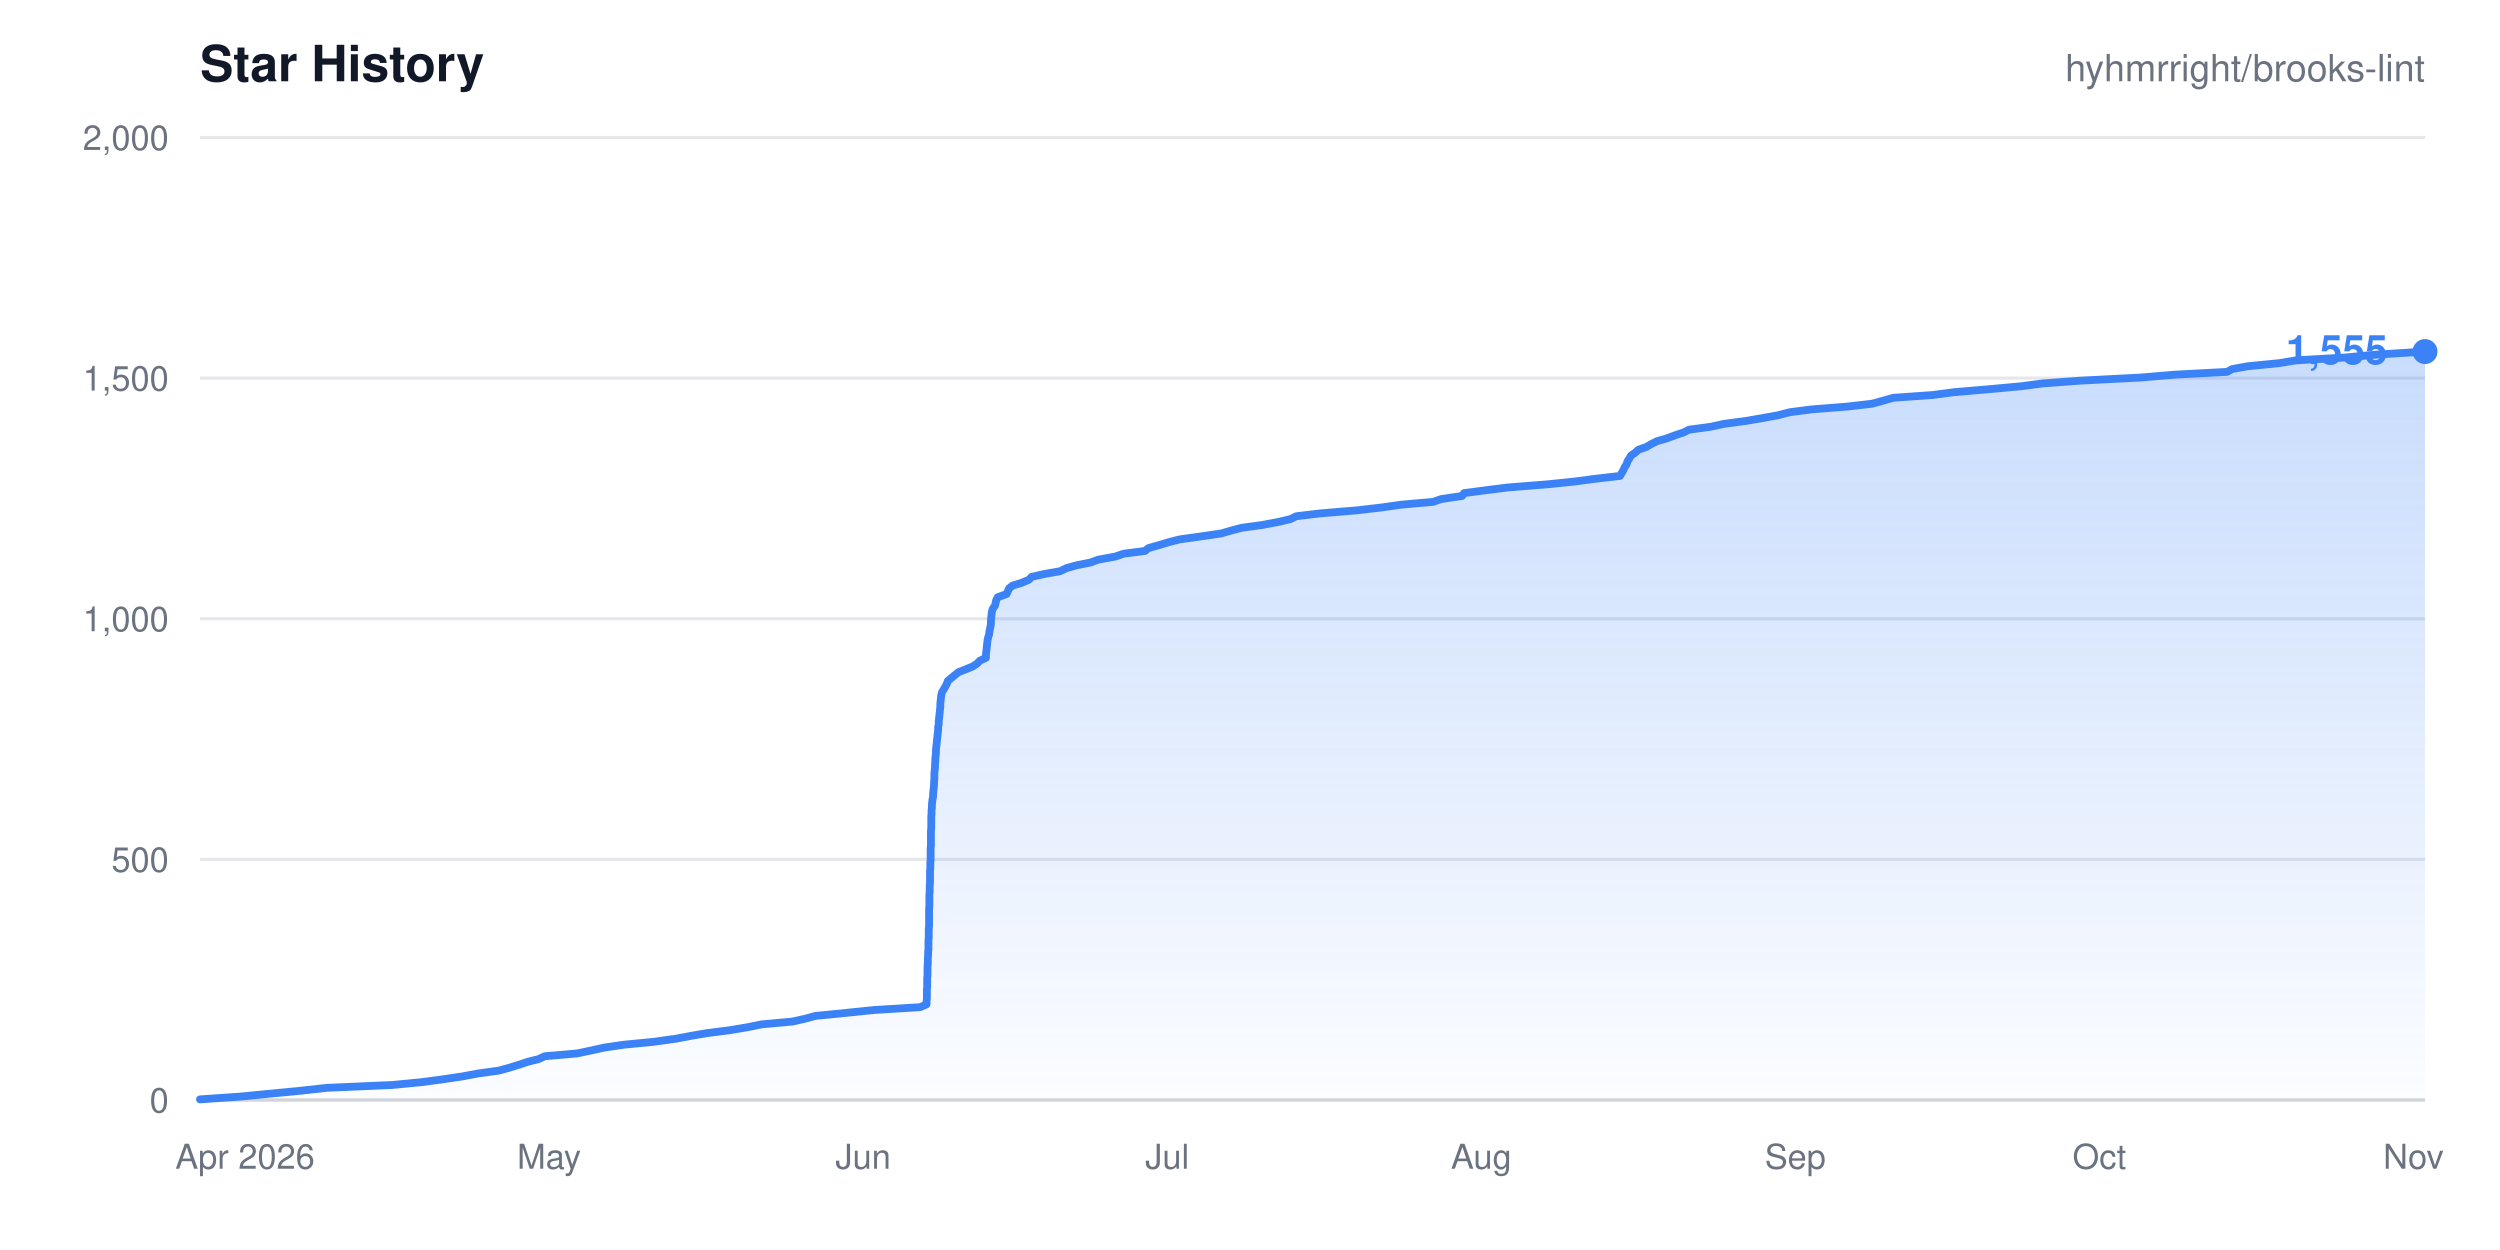
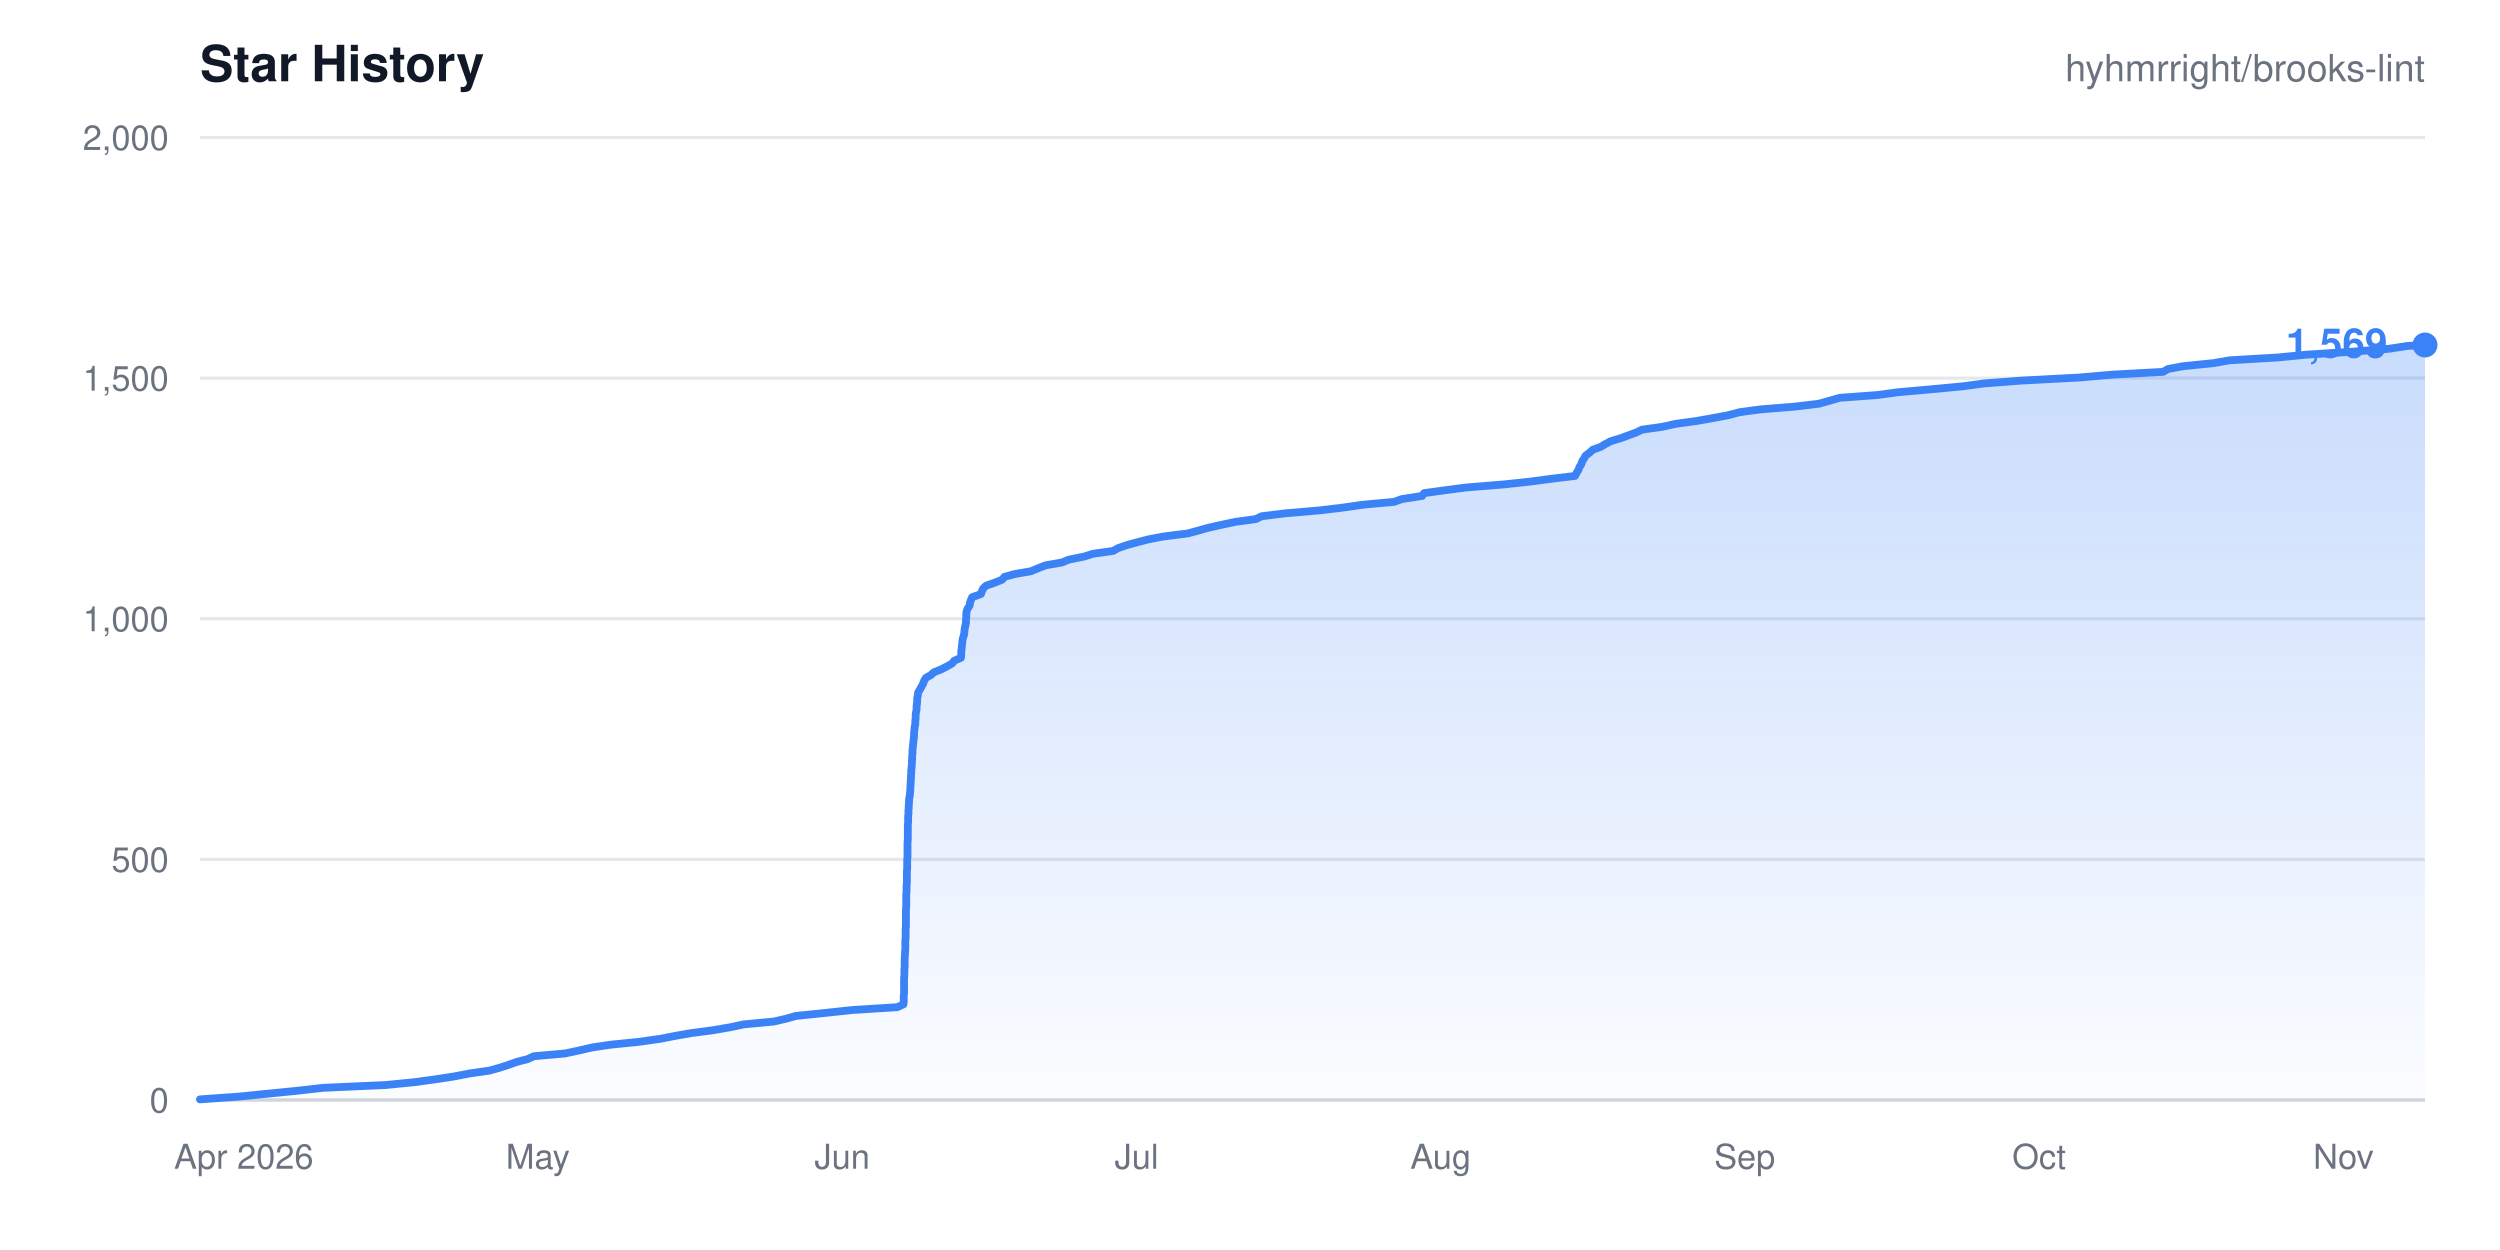
- <svg xmlns="http://www.w3.org/2000/svg" width="800" height="400" viewBox="0 0 800 400" role="img" aria-label="Star history for hyhmrright/brooks-lint: 1555 stars">
+ <svg xmlns="http://www.w3.org/2000/svg" width="800" height="400" viewBox="0 0 800 400" role="img" aria-label="Star history for hyhmrright/brooks-lint: 1569 stars">
  <style>
    .bg { fill: #ffffff; }
    .title { fill: #111827; font: 600 16px -apple-system, BlinkMacSystemFont, "Segoe UI", Helvetica, Arial, sans-serif; }
    .sub { fill: #6b7280; font: 400 12px -apple-system, BlinkMacSystemFont, "Segoe UI", Helvetica, Arial, sans-serif; }
    .tick { fill: #6b7280; font: 400 11px -apple-system, BlinkMacSystemFont, "Segoe UI", Helvetica, Arial, sans-serif; }
    .grid { stroke: #e5e7eb; stroke-width: 1; }
    .axis { stroke: #d1d5db; stroke-width: 1; }
    .total { fill: #3b82f6; font: 600 13px -apple-system, BlinkMacSystemFont, "Segoe UI", Helvetica, Arial, sans-serif; }
    @media (prefers-color-scheme: dark) {
      .bg { fill: #0d1117; }
      .title { fill: #e6edf3; }
      .sub, .tick { fill: #8b949e; }
      .grid { stroke: #21262d; }
      .axis { stroke: #30363d; }
    }
  </style>
  <defs>
    <linearGradient id="fade" x1="0" y1="0" x2="0" y2="1">
      <stop offset="0%" stop-color="#3b82f6" stop-opacity="0.28" />
      <stop offset="100%" stop-color="#3b82f6" stop-opacity="0.02" />
    </linearGradient>
  </defs>
  <rect width="800" height="400" class="bg" />
  <text x="64" y="26" class="title">Star History</text>
  <text x="776" y="26" class="sub" text-anchor="end">hyhmrright/brooks-lint</text>
  <g>
    <line x1="64" y1="352.0" x2="776" y2="352.0" class="grid" />
    <text x="54" y="356.0" class="tick" text-anchor="end">0</text>
    <line x1="64" y1="275.0" x2="776" y2="275.0" class="grid" />
    <text x="54" y="279.0" class="tick" text-anchor="end">500</text>
    <line x1="64" y1="198.0" x2="776" y2="198.0" class="grid" />
    <text x="54" y="202.0" class="tick" text-anchor="end">1,000</text>
    <line x1="64" y1="121.0" x2="776" y2="121.0" class="grid" />
    <text x="54" y="125.0" class="tick" text-anchor="end">1,500</text>
    <line x1="64" y1="44.0" x2="776" y2="44.0" class="grid" />
    <text x="54" y="48.0" class="tick" text-anchor="end">2,000</text>
  </g>
  <line x1="64" y1="352" x2="776" y2="352" class="axis" />
-   <path d="M64.0 351.8L77.0 350.9L86.2 350.0L95.6 349.1L104.7 348.1L125.5 347.2L134.8 346.3L141.6 345.4L147.7 344.5L153.1 343.5L159.6 342.6L162.9 341.7L165.8 340.8L168.8 339.8L172.4 338.9L174.3 338.0L184.7 337.1L189.4 336.1L193.5 335.2L199.7 334.3L209.0 333.4L216.2 332.4L221.0 331.5L226.2 330.6L233.3 329.7L239.3 328.7L243.7 327.8L253.6 326.9L257.6 326.0L260.9 325.1L271.0 324.1L279.7 323.2L294.4 322.3L296.5 321.4L296.5 320.4L296.6 319.5L296.6 318.6L296.6 317.7L296.6 316.7L296.7 315.8L296.7 314.9L296.7 314.0L296.7 313.0L296.8 312.1L296.8 311.2L296.8 310.3L296.8 309.3L296.9 308.4L296.9 307.5L296.9 306.6L297.0 305.6L297.0 304.7L297.1 303.8L297.1 302.9L297.1 301.9L297.1 301.0L297.2 300.1L297.2 299.2L297.2 298.3L297.2 297.3L297.3 296.4L297.3 295.5L297.3 294.6L297.3 293.6L297.3 292.7L297.3 291.8L297.3 290.9L297.4 289.9L297.4 289.0L297.4 288.1L297.4 287.2L297.4 286.2L297.5 285.3L297.5 284.4L297.5 283.5L297.6 282.5L297.6 281.6L297.6 280.7L297.6 279.8L297.6 278.9L297.7 277.9L297.7 277.0L297.7 276.1L297.8 275.2L297.8 274.2L297.8 273.3L297.8 272.4L297.8 271.5L297.9 270.5L297.9 269.6L297.9 268.7L297.9 267.8L297.9 266.8L297.9 265.9L298.0 265.0L298.0 264.1L298.0 263.1L298.0 262.2L298.0 261.3L298.1 260.4L298.1 259.4L298.2 258.5L298.2 257.6L298.3 256.7L298.4 255.8L298.6 254.8L298.6 253.9L298.7 253.0L298.8 252.1L298.9 251.1L298.9 250.2L299.0 249.3L299.0 248.4L299.0 247.4L299.1 246.5L299.2 245.6L299.2 244.7L299.3 243.7L299.3 242.8L299.4 241.9L299.5 241.0L299.5 240.0L299.6 239.1L299.7 238.2L299.8 237.3L299.9 236.3L300.0 235.4L300.1 234.5L300.2 233.6L300.2 232.6L300.4 231.7L300.4 230.8L300.5 229.9L300.6 229.0L300.7 228.0L300.8 227.1L300.9 226.2L300.9 225.3L301.0 224.3L301.1 223.4L301.2 222.5L301.4 221.6L302.0 220.6L302.5 219.7L303.0 218.8L303.3 217.9L304.5 216.9L305.6 216.0L306.7 215.1L309.0 214.2L311.4 213.2L312.7 212.3L313.6 211.4L315.5 210.5L315.5 209.5L315.6 208.6L315.7 207.7L315.8 206.8L315.9 205.9L316.0 204.9L316.2 204.0L316.5 203.1L316.6 202.2L316.8 201.2L317.0 200.3L317.1 199.4L317.1 198.5L317.2 197.5L317.3 196.6L317.4 195.7L317.7 194.8L318.4 193.8L318.6 192.9L318.8 192.0L319.3 191.1L322.1 190.1L322.5 189.2L322.9 188.3L324.0 187.4L326.9 186.5L329.3 185.5L330.1 184.6L334.1 183.7L339.2 182.8L341.3 181.8L344.5 180.9L349.0 180.0L351.4 179.1L356.9 178.1L359.5 177.2L366.4 176.3L367.5 175.4L371.0 174.4L374.0 173.5L377.5 172.6L384.0 171.7L390.8 170.7L393.9 169.8L397.3 168.9L403.9 168.0L409.2 167.0L413.0 166.1L414.8 165.2L422.3 164.3L434.3 163.3L442.0 162.4L448.4 161.5L458.6 160.6L461.2 159.7L467.9 158.7L468.5 157.8L475.3 156.9L482.4 156.0L495.0 155.0L503.8 154.1L510.6 153.2L518.4 152.3L519.0 151.3L519.5 150.4L519.9 149.5L520.5 148.6L520.8 147.6L521.4 146.7L521.9 145.8L523.2 144.9L524.3 143.9L526.9 143.0L528.4 142.1L530.2 141.2L533.3 140.3L536.0 139.3L538.7 138.4L540.5 137.5L547.2 136.6L551.9 135.6L558.7 134.7L563.9 133.8L568.9 132.9L572.8 131.9L579.8 131.0L591.2 130.1L599.0 129.2L602.7 128.2L605.8 127.3L618.5 126.4L625.3 125.5L637.0 124.5L646.8 123.6L653.6 122.7L665.8 121.8L685.2 120.8L695.8 119.9L712.7 119.0L714.3 118.1L719.3 117.2L729.4 116.2L734.8 115.3L750.5 114.4L760.1 113.5L776.0 112.5L776.0 352.0L64.0 352.0Z" fill="url(#fade)" />
-   <path d="M64.0 351.8L77.0 350.9L86.2 350.0L95.6 349.1L104.7 348.1L125.5 347.2L134.8 346.3L141.6 345.4L147.7 344.5L153.1 343.5L159.6 342.6L162.9 341.7L165.8 340.8L168.8 339.8L172.4 338.9L174.3 338.0L184.7 337.1L189.4 336.1L193.5 335.2L199.7 334.3L209.0 333.4L216.2 332.4L221.0 331.5L226.2 330.6L233.3 329.7L239.3 328.7L243.7 327.8L253.6 326.9L257.6 326.0L260.9 325.1L271.0 324.1L279.7 323.2L294.4 322.3L296.5 321.4L296.5 320.4L296.6 319.5L296.6 318.6L296.6 317.7L296.6 316.7L296.7 315.8L296.7 314.9L296.7 314.0L296.7 313.0L296.8 312.1L296.8 311.2L296.8 310.3L296.8 309.3L296.9 308.4L296.9 307.5L296.9 306.6L297.0 305.6L297.0 304.7L297.1 303.8L297.1 302.9L297.1 301.9L297.1 301.0L297.2 300.1L297.2 299.2L297.2 298.3L297.2 297.3L297.3 296.4L297.3 295.5L297.3 294.6L297.3 293.6L297.3 292.7L297.3 291.8L297.3 290.9L297.4 289.9L297.4 289.0L297.4 288.1L297.4 287.2L297.4 286.2L297.5 285.3L297.5 284.4L297.5 283.5L297.6 282.5L297.6 281.6L297.6 280.7L297.6 279.8L297.6 278.9L297.7 277.9L297.7 277.0L297.7 276.1L297.8 275.2L297.8 274.2L297.8 273.3L297.8 272.4L297.8 271.5L297.9 270.5L297.9 269.6L297.9 268.7L297.9 267.8L297.9 266.8L297.9 265.9L298.0 265.0L298.0 264.1L298.0 263.1L298.0 262.2L298.0 261.3L298.1 260.4L298.1 259.4L298.2 258.5L298.2 257.6L298.3 256.7L298.4 255.8L298.6 254.8L298.6 253.9L298.7 253.0L298.8 252.1L298.9 251.1L298.9 250.2L299.0 249.3L299.0 248.4L299.0 247.4L299.1 246.5L299.2 245.6L299.2 244.7L299.3 243.7L299.3 242.8L299.4 241.9L299.5 241.0L299.5 240.0L299.6 239.1L299.7 238.2L299.8 237.3L299.9 236.3L300.0 235.4L300.1 234.5L300.2 233.6L300.2 232.6L300.4 231.7L300.4 230.8L300.5 229.9L300.6 229.0L300.7 228.0L300.8 227.1L300.9 226.2L300.9 225.3L301.0 224.3L301.1 223.4L301.2 222.5L301.4 221.6L302.0 220.6L302.5 219.7L303.0 218.8L303.3 217.9L304.5 216.9L305.6 216.0L306.7 215.1L309.0 214.2L311.4 213.2L312.7 212.3L313.6 211.4L315.5 210.5L315.5 209.5L315.6 208.6L315.7 207.7L315.8 206.8L315.9 205.9L316.0 204.9L316.2 204.0L316.5 203.1L316.6 202.2L316.8 201.2L317.0 200.3L317.1 199.4L317.1 198.5L317.2 197.5L317.3 196.6L317.4 195.7L317.7 194.8L318.4 193.8L318.6 192.9L318.8 192.0L319.3 191.1L322.1 190.1L322.5 189.2L322.9 188.3L324.0 187.4L326.9 186.5L329.3 185.5L330.1 184.6L334.1 183.7L339.2 182.8L341.3 181.8L344.5 180.9L349.0 180.0L351.4 179.1L356.9 178.1L359.5 177.2L366.4 176.3L367.5 175.4L371.0 174.4L374.0 173.5L377.5 172.6L384.0 171.7L390.8 170.7L393.9 169.8L397.3 168.9L403.9 168.0L409.2 167.0L413.0 166.1L414.8 165.2L422.3 164.3L434.3 163.3L442.0 162.4L448.4 161.5L458.6 160.6L461.2 159.7L467.9 158.7L468.5 157.8L475.3 156.9L482.4 156.0L495.0 155.0L503.8 154.1L510.6 153.2L518.4 152.3L519.0 151.3L519.5 150.4L519.9 149.5L520.5 148.6L520.8 147.6L521.4 146.7L521.9 145.8L523.2 144.9L524.3 143.9L526.9 143.0L528.4 142.1L530.2 141.2L533.3 140.3L536.0 139.3L538.7 138.4L540.5 137.5L547.2 136.6L551.9 135.6L558.7 134.7L563.9 133.8L568.9 132.9L572.8 131.9L579.8 131.0L591.2 130.1L599.0 129.2L602.7 128.2L605.8 127.3L618.5 126.4L625.3 125.5L637.0 124.5L646.8 123.6L653.6 122.7L665.8 121.8L685.2 120.8L695.8 119.9L712.7 119.0L714.3 118.1L719.3 117.2L729.4 116.2L734.8 115.3L750.5 114.4L760.1 113.5L776.0 112.5" fill="none" stroke="#3b82f6" stroke-width="2.5" stroke-linejoin="round" stroke-linecap="round" />
-   <circle cx="776.0" cy="112.5" r="4" fill="#3b82f6" />
-   <text x="764.0" y="116.5" class="total" text-anchor="end">1,555</text>
+   <path d="M64.0 351.8L76.6 350.9L85.5 350.0L94.6 349.1L103.4 348.1L123.5 347.2L132.6 346.3L139.2 345.4L145.1 344.5L150.3 343.5L156.6 342.6L159.8 341.7L162.6 340.8L165.4 339.8L168.9 338.9L170.8 338.0L180.9 337.1L185.5 336.1L189.4 335.2L195.4 334.3L204.4 333.4L211.4 332.4L216.0 331.5L221.1 330.6L228.0 329.7L233.8 328.7L238.0 327.8L247.6 326.9L251.5 326.0L254.7 325.1L264.4 324.1L272.8 323.2L287.1 322.3L289.1 321.4L289.2 320.4L289.2 319.5L289.2 318.6L289.3 317.7L289.3 316.7L289.3 315.8L289.3 314.9L289.3 314.0L289.3 313.0L289.4 312.1L289.4 311.2L289.4 310.3L289.5 309.3L289.5 308.4L289.5 307.5L289.5 306.6L289.6 305.6L289.6 304.7L289.7 303.8L289.7 302.9L289.7 301.9L289.7 301.0L289.8 300.1L289.8 299.2L289.8 298.3L289.8 297.3L289.9 296.4L289.9 295.5L289.9 294.6L289.9 293.6L289.9 292.7L289.9 291.8L289.9 290.9L290.0 289.9L290.0 289.0L290.0 288.1L290.0 287.2L290.0 286.2L290.1 285.3L290.1 284.4L290.1 283.5L290.2 282.5L290.2 281.6L290.2 280.7L290.2 279.8L290.2 278.9L290.3 277.9L290.3 277.0L290.3 276.1L290.3 275.2L290.4 274.2L290.4 273.3L290.4 272.4L290.4 271.5L290.4 270.5L290.4 269.6L290.5 268.7L290.5 267.8L290.5 266.8L290.5 265.9L290.5 265.0L290.5 264.1L290.6 263.1L290.6 262.2L290.6 261.3L290.7 260.4L290.7 259.4L290.8 258.5L290.8 257.6L290.9 256.7L290.9 255.8L291.1 254.8L291.2 253.9L291.3 253.0L291.3 252.1L291.4 251.1L291.4 250.2L291.5 249.3L291.5 248.4L291.6 247.4L291.6 246.5L291.7 245.6L291.8 244.7L291.8 243.7L291.9 242.8L291.9 241.9L292.0 241.0L292.0 240.0L292.1 239.1L292.2 238.2L292.3 237.3L292.4 236.3L292.5 235.4L292.5 234.5L292.6 233.6L292.7 232.6L292.9 231.7L292.9 230.8L293.0 229.9L293.0 229.0L293.1 228.0L293.3 227.1L293.3 226.2L293.4 225.3L293.5 224.3L293.5 223.4L293.7 222.5L293.8 221.6L294.4 220.6L294.9 219.7L295.4 218.8L295.7 217.9L296.3 216.9L297.9 216.0L298.9 215.1L301.2 214.2L303.1 213.2L304.7 212.3L305.4 211.4L307.5 210.5L307.6 209.5L307.6 208.6L307.7 207.7L307.8 206.8L307.9 205.9L308.0 204.9L308.2 204.0L308.5 203.1L308.6 202.2L308.7 201.2L308.9 200.3L309.1 199.4L309.1 198.5L309.2 197.5L309.2 196.6L309.3 195.7L309.6 194.8L310.3 193.8L310.4 192.9L310.7 192.0L311.1 191.1L313.9 190.1L314.2 189.2L314.6 188.3L315.6 187.4L318.2 186.5L320.7 185.5L321.4 184.6L324.7 183.7L329.9 182.8L332.3 181.8L334.6 180.9L339.8 180.0L342.0 179.1L346.9 178.1L349.8 177.2L356.2 176.3L357.8 175.4L360.7 174.4L364.0 173.5L367.5 172.6L372.2 171.7L380.1 170.7L383.4 169.8L386.6 168.9L390.6 168.0L395.3 167.0L401.9 166.1L403.7 165.2L411.0 164.3L422.5 163.3L430.0 162.4L436.2 161.5L446.1 160.6L448.6 159.7L455.1 158.7L455.7 157.8L462.3 156.9L469.1 156.0L481.4 155.0L489.8 154.1L496.5 153.2L504.0 152.3L504.5 151.3L505.1 150.4L505.4 149.5L506.0 148.6L506.3 147.6L506.9 146.7L507.4 145.8L508.6 144.9L509.7 143.9L512.2 143.0L513.7 142.1L515.4 141.2L518.4 140.3L521.1 139.3L523.6 138.4L525.4 137.5L531.8 136.6L536.4 135.6L543.0 134.7L548.0 133.8L552.9 132.9L556.7 131.9L563.4 131.0L574.5 130.1L582.0 129.2L585.6 128.2L588.7 127.3L600.9 126.4L607.5 125.5L618.8 124.5L628.3 123.6L634.9 122.7L646.7 121.8L665.5 120.8L675.7 119.9L692.2 119.0L693.7 118.1L698.5 117.2L708.3 116.2L713.5 115.3L728.8 114.4L738.0 113.5L753.4 112.5L764.5 111.6L770.4 110.7L776.0 110.4L776.0 352.0L64.0 352.0Z" fill="url(#fade)" />
+   <path d="M64.0 351.8L76.6 350.9L85.5 350.0L94.6 349.1L103.4 348.1L123.5 347.2L132.6 346.3L139.2 345.4L145.1 344.5L150.3 343.5L156.6 342.6L159.8 341.7L162.6 340.8L165.4 339.8L168.9 338.9L170.8 338.0L180.9 337.1L185.5 336.1L189.4 335.2L195.4 334.3L204.4 333.4L211.4 332.4L216.0 331.5L221.1 330.6L228.0 329.7L233.8 328.7L238.0 327.8L247.6 326.9L251.5 326.0L254.7 325.1L264.4 324.1L272.8 323.2L287.1 322.3L289.1 321.4L289.2 320.4L289.2 319.5L289.2 318.6L289.3 317.7L289.3 316.7L289.3 315.8L289.3 314.9L289.3 314.0L289.3 313.0L289.4 312.1L289.4 311.2L289.4 310.3L289.5 309.3L289.5 308.4L289.5 307.5L289.5 306.6L289.6 305.6L289.6 304.7L289.7 303.8L289.7 302.9L289.7 301.9L289.7 301.0L289.8 300.1L289.8 299.2L289.8 298.3L289.8 297.3L289.9 296.4L289.9 295.5L289.9 294.6L289.9 293.6L289.9 292.7L289.9 291.8L289.9 290.9L290.0 289.9L290.0 289.0L290.0 288.1L290.0 287.2L290.0 286.2L290.1 285.3L290.1 284.4L290.1 283.5L290.2 282.5L290.2 281.6L290.2 280.7L290.2 279.8L290.2 278.9L290.3 277.9L290.3 277.0L290.3 276.1L290.3 275.2L290.4 274.2L290.4 273.3L290.4 272.4L290.4 271.5L290.4 270.5L290.4 269.6L290.5 268.7L290.5 267.8L290.5 266.8L290.5 265.9L290.5 265.0L290.5 264.1L290.6 263.1L290.6 262.2L290.6 261.3L290.7 260.4L290.7 259.4L290.8 258.5L290.8 257.6L290.9 256.7L290.9 255.8L291.1 254.8L291.2 253.9L291.3 253.0L291.3 252.1L291.4 251.1L291.4 250.2L291.5 249.3L291.5 248.4L291.6 247.4L291.6 246.5L291.7 245.6L291.8 244.7L291.8 243.7L291.9 242.8L291.9 241.9L292.0 241.0L292.0 240.0L292.1 239.1L292.2 238.2L292.3 237.3L292.4 236.3L292.5 235.4L292.5 234.5L292.6 233.6L292.7 232.6L292.9 231.7L292.9 230.8L293.0 229.9L293.0 229.0L293.1 228.0L293.3 227.1L293.3 226.2L293.4 225.3L293.5 224.3L293.5 223.4L293.7 222.5L293.8 221.6L294.4 220.6L294.9 219.7L295.4 218.8L295.7 217.9L296.3 216.9L297.9 216.0L298.9 215.1L301.2 214.2L303.1 213.2L304.7 212.3L305.4 211.4L307.5 210.5L307.6 209.5L307.6 208.6L307.7 207.7L307.8 206.8L307.9 205.9L308.0 204.9L308.2 204.0L308.5 203.1L308.6 202.2L308.7 201.2L308.9 200.3L309.1 199.4L309.1 198.5L309.2 197.5L309.2 196.6L309.3 195.7L309.6 194.8L310.3 193.8L310.4 192.9L310.7 192.0L311.1 191.1L313.9 190.1L314.2 189.2L314.6 188.3L315.6 187.4L318.2 186.5L320.7 185.5L321.4 184.6L324.7 183.7L329.9 182.8L332.3 181.8L334.6 180.9L339.8 180.0L342.0 179.1L346.9 178.1L349.8 177.2L356.2 176.3L357.8 175.4L360.7 174.4L364.0 173.5L367.5 172.6L372.2 171.7L380.1 170.7L383.4 169.8L386.6 168.9L390.6 168.0L395.3 167.0L401.9 166.1L403.7 165.2L411.0 164.3L422.5 163.3L430.0 162.4L436.2 161.5L446.1 160.6L448.6 159.7L455.1 158.7L455.7 157.8L462.3 156.9L469.1 156.0L481.4 155.0L489.8 154.1L496.5 153.2L504.0 152.3L504.5 151.3L505.1 150.4L505.4 149.5L506.0 148.6L506.3 147.6L506.9 146.7L507.4 145.8L508.6 144.9L509.7 143.9L512.2 143.0L513.7 142.1L515.4 141.2L518.4 140.3L521.1 139.3L523.6 138.4L525.4 137.5L531.8 136.6L536.4 135.6L543.0 134.7L548.0 133.8L552.9 132.9L556.7 131.9L563.4 131.0L574.5 130.1L582.0 129.2L585.6 128.2L588.7 127.3L600.9 126.4L607.5 125.5L618.8 124.5L628.3 123.6L634.9 122.7L646.7 121.8L665.5 120.8L675.7 119.9L692.2 119.0L693.7 118.1L698.5 117.2L708.3 116.2L713.5 115.3L728.8 114.4L738.0 113.5L753.4 112.5L764.5 111.6L770.4 110.7L776.0 110.4" fill="none" stroke="#3b82f6" stroke-width="2.5" stroke-linejoin="round" stroke-linecap="round" />
+   <circle cx="776.0" cy="110.4" r="4" fill="#3b82f6" />
+   <text x="764.0" y="114.4" class="total" text-anchor="end">1,569</text>
  <g>
-     <text x="78.4" y="374" class="tick" text-anchor="middle">Apr 2026</text>
-     <text x="175.7" y="374" class="tick" text-anchor="middle">May</text>
-     <text x="276.2" y="374" class="tick" text-anchor="middle">Jun</text>
-     <text x="373.5" y="374" class="tick" text-anchor="middle">Jul</text>
-     <text x="474.0" y="374" class="tick" text-anchor="middle">Aug</text>
-     <text x="574.5" y="374" class="tick" text-anchor="middle">Sep</text>
-     <text x="671.8" y="374" class="tick" text-anchor="middle">Oct</text>
-     <text x="772.3" y="374" class="tick" text-anchor="middle">Nov</text>
+     <text x="78.0" y="374" class="tick" text-anchor="middle">Apr 2026</text>
+     <text x="172.1" y="374" class="tick" text-anchor="middle">May</text>
+     <text x="269.5" y="374" class="tick" text-anchor="middle">Jun</text>
+     <text x="363.7" y="374" class="tick" text-anchor="middle">Jul</text>
+     <text x="461.0" y="374" class="tick" text-anchor="middle">Aug</text>
+     <text x="558.3" y="374" class="tick" text-anchor="middle">Sep</text>
+     <text x="652.5" y="374" class="tick" text-anchor="middle">Oct</text>
+     <text x="749.9" y="374" class="tick" text-anchor="middle">Nov</text>
  </g>
</svg>
